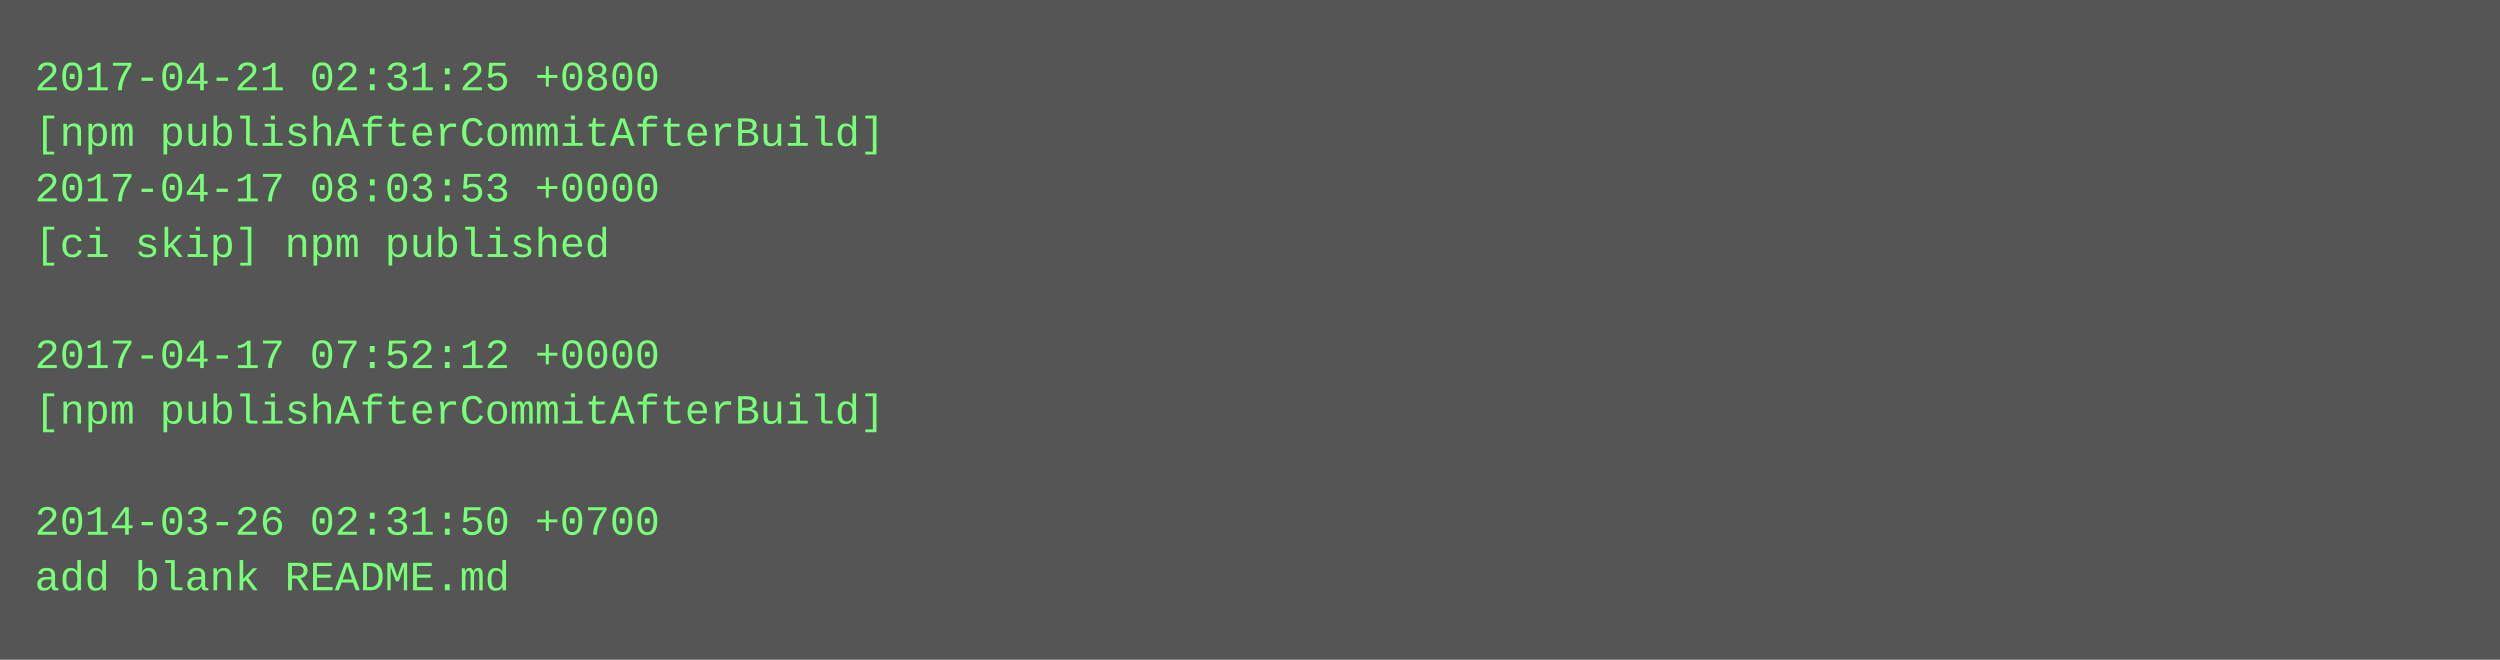
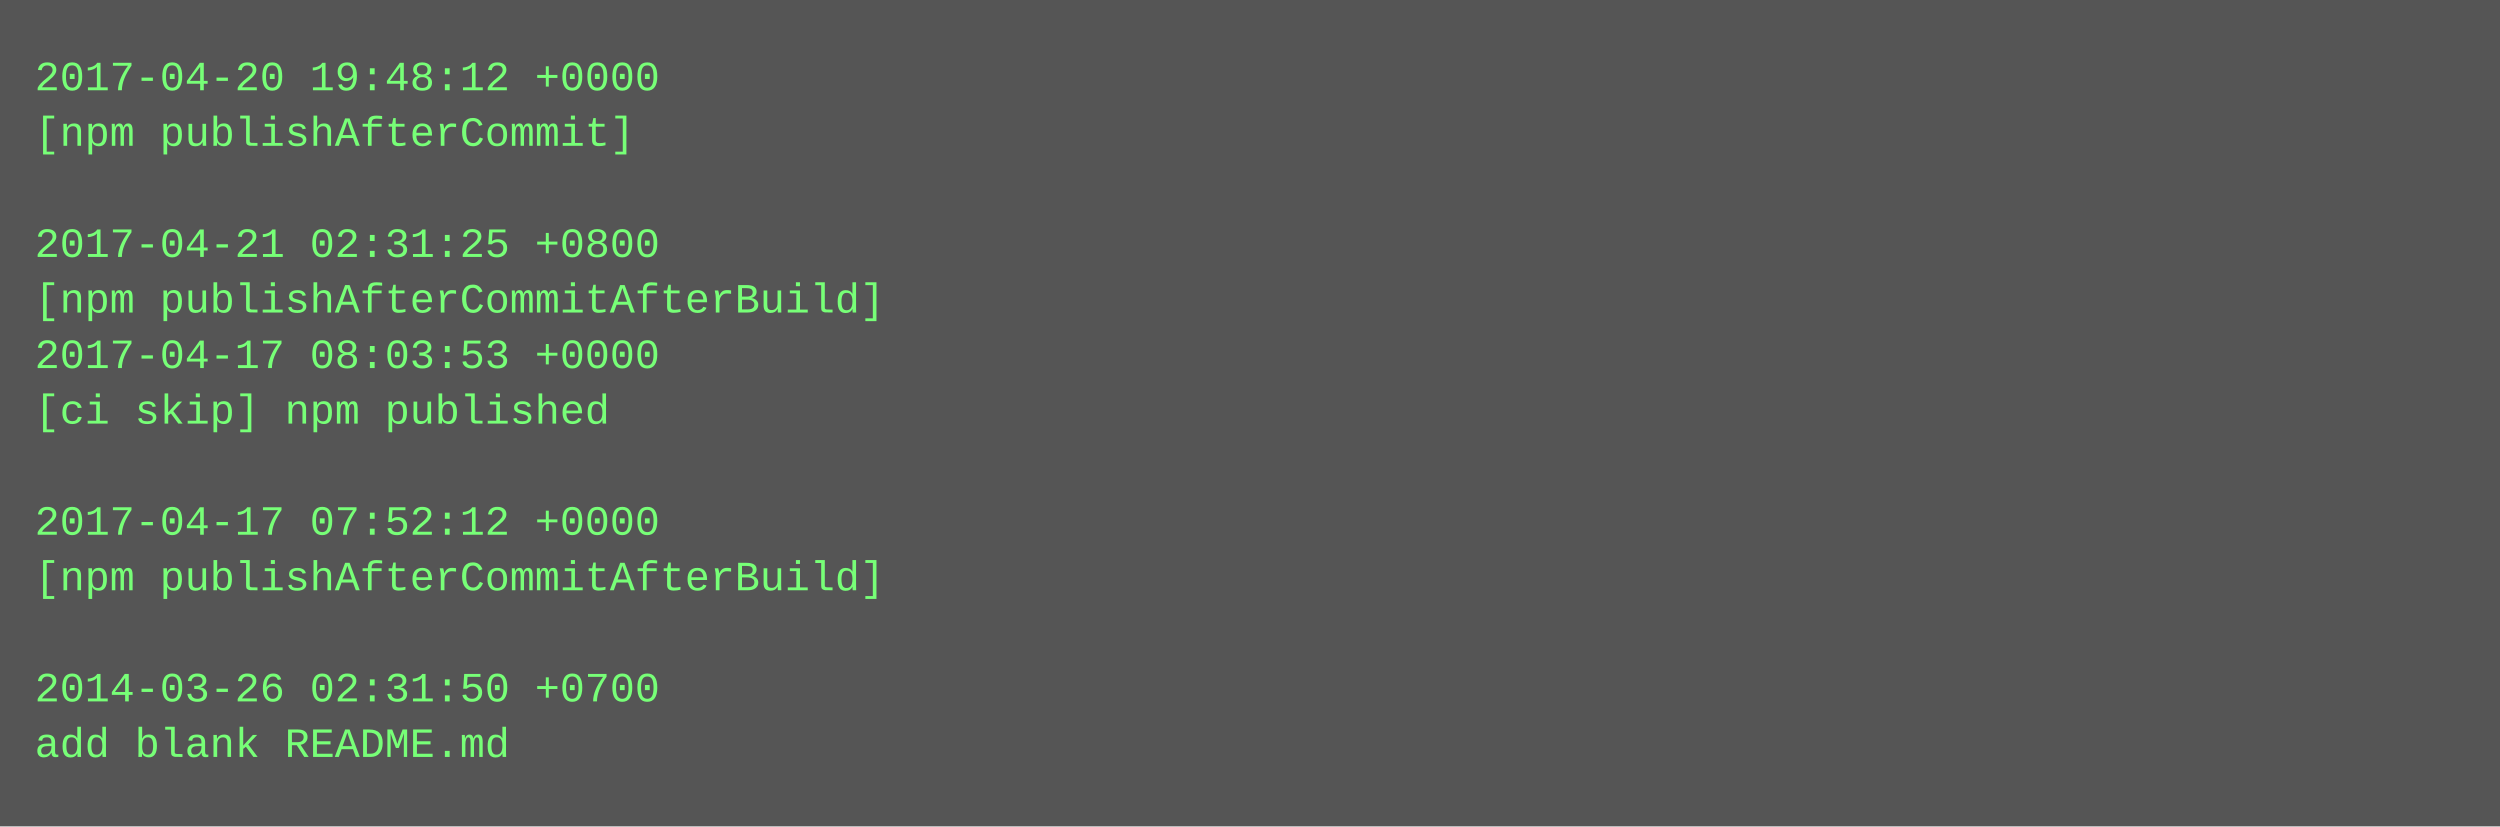
- <svg xmlns="http://www.w3.org/2000/svg" height="190" width="720">
-   <rect height="190" fill="#555" width="720" />
+ <svg xmlns="http://www.w3.org/2000/svg" height="238" width="720">
+   <rect height="238" fill="#555" width="720" />
  <text fill="#7f7" font-family="Courier New" font-size="12" xml:space="preserve">
-     <tspan x="10" y="26">2017-04-21 02:31:25 +0800</tspan>
-     <tspan x="10" y="42">[npm publishAfterCommitAfterBuild]</tspan>
-     <tspan x="10" y="58">2017-04-17 08:03:53 +0000</tspan>
-     <tspan x="10" y="74">[ci skip] npm published</tspan>
-     <tspan x="10" y="90" />
-     <tspan x="10" y="106">2017-04-17 07:52:12 +0000</tspan>
-     <tspan x="10" y="122">[npm publishAfterCommitAfterBuild]</tspan>
+     <tspan x="10" y="26">2017-04-20 19:48:12 +0000</tspan>
+     <tspan x="10" y="42">[npm publishAfterCommit]</tspan>
+     <tspan x="10" y="58" />
+     <tspan x="10" y="74">2017-04-21 02:31:25 +0800</tspan>
+     <tspan x="10" y="90">[npm publishAfterCommitAfterBuild]</tspan>
+     <tspan x="10" y="106">2017-04-17 08:03:53 +0000</tspan>
+     <tspan x="10" y="122">[ci skip] npm published</tspan>
    <tspan x="10" y="138" />
-     <tspan x="10" y="154">2014-03-26 02:31:50 +0700</tspan>
-     <tspan x="10" y="170">add blank README.md</tspan>
+     <tspan x="10" y="154">2017-04-17 07:52:12 +0000</tspan>
+     <tspan x="10" y="170">[npm publishAfterCommitAfterBuild]</tspan>
+     <tspan x="10" y="186" />
+     <tspan x="10" y="202">2014-03-26 02:31:50 +0700</tspan>
+     <tspan x="10" y="218">add blank README.md</tspan>
  </text>
</svg>
